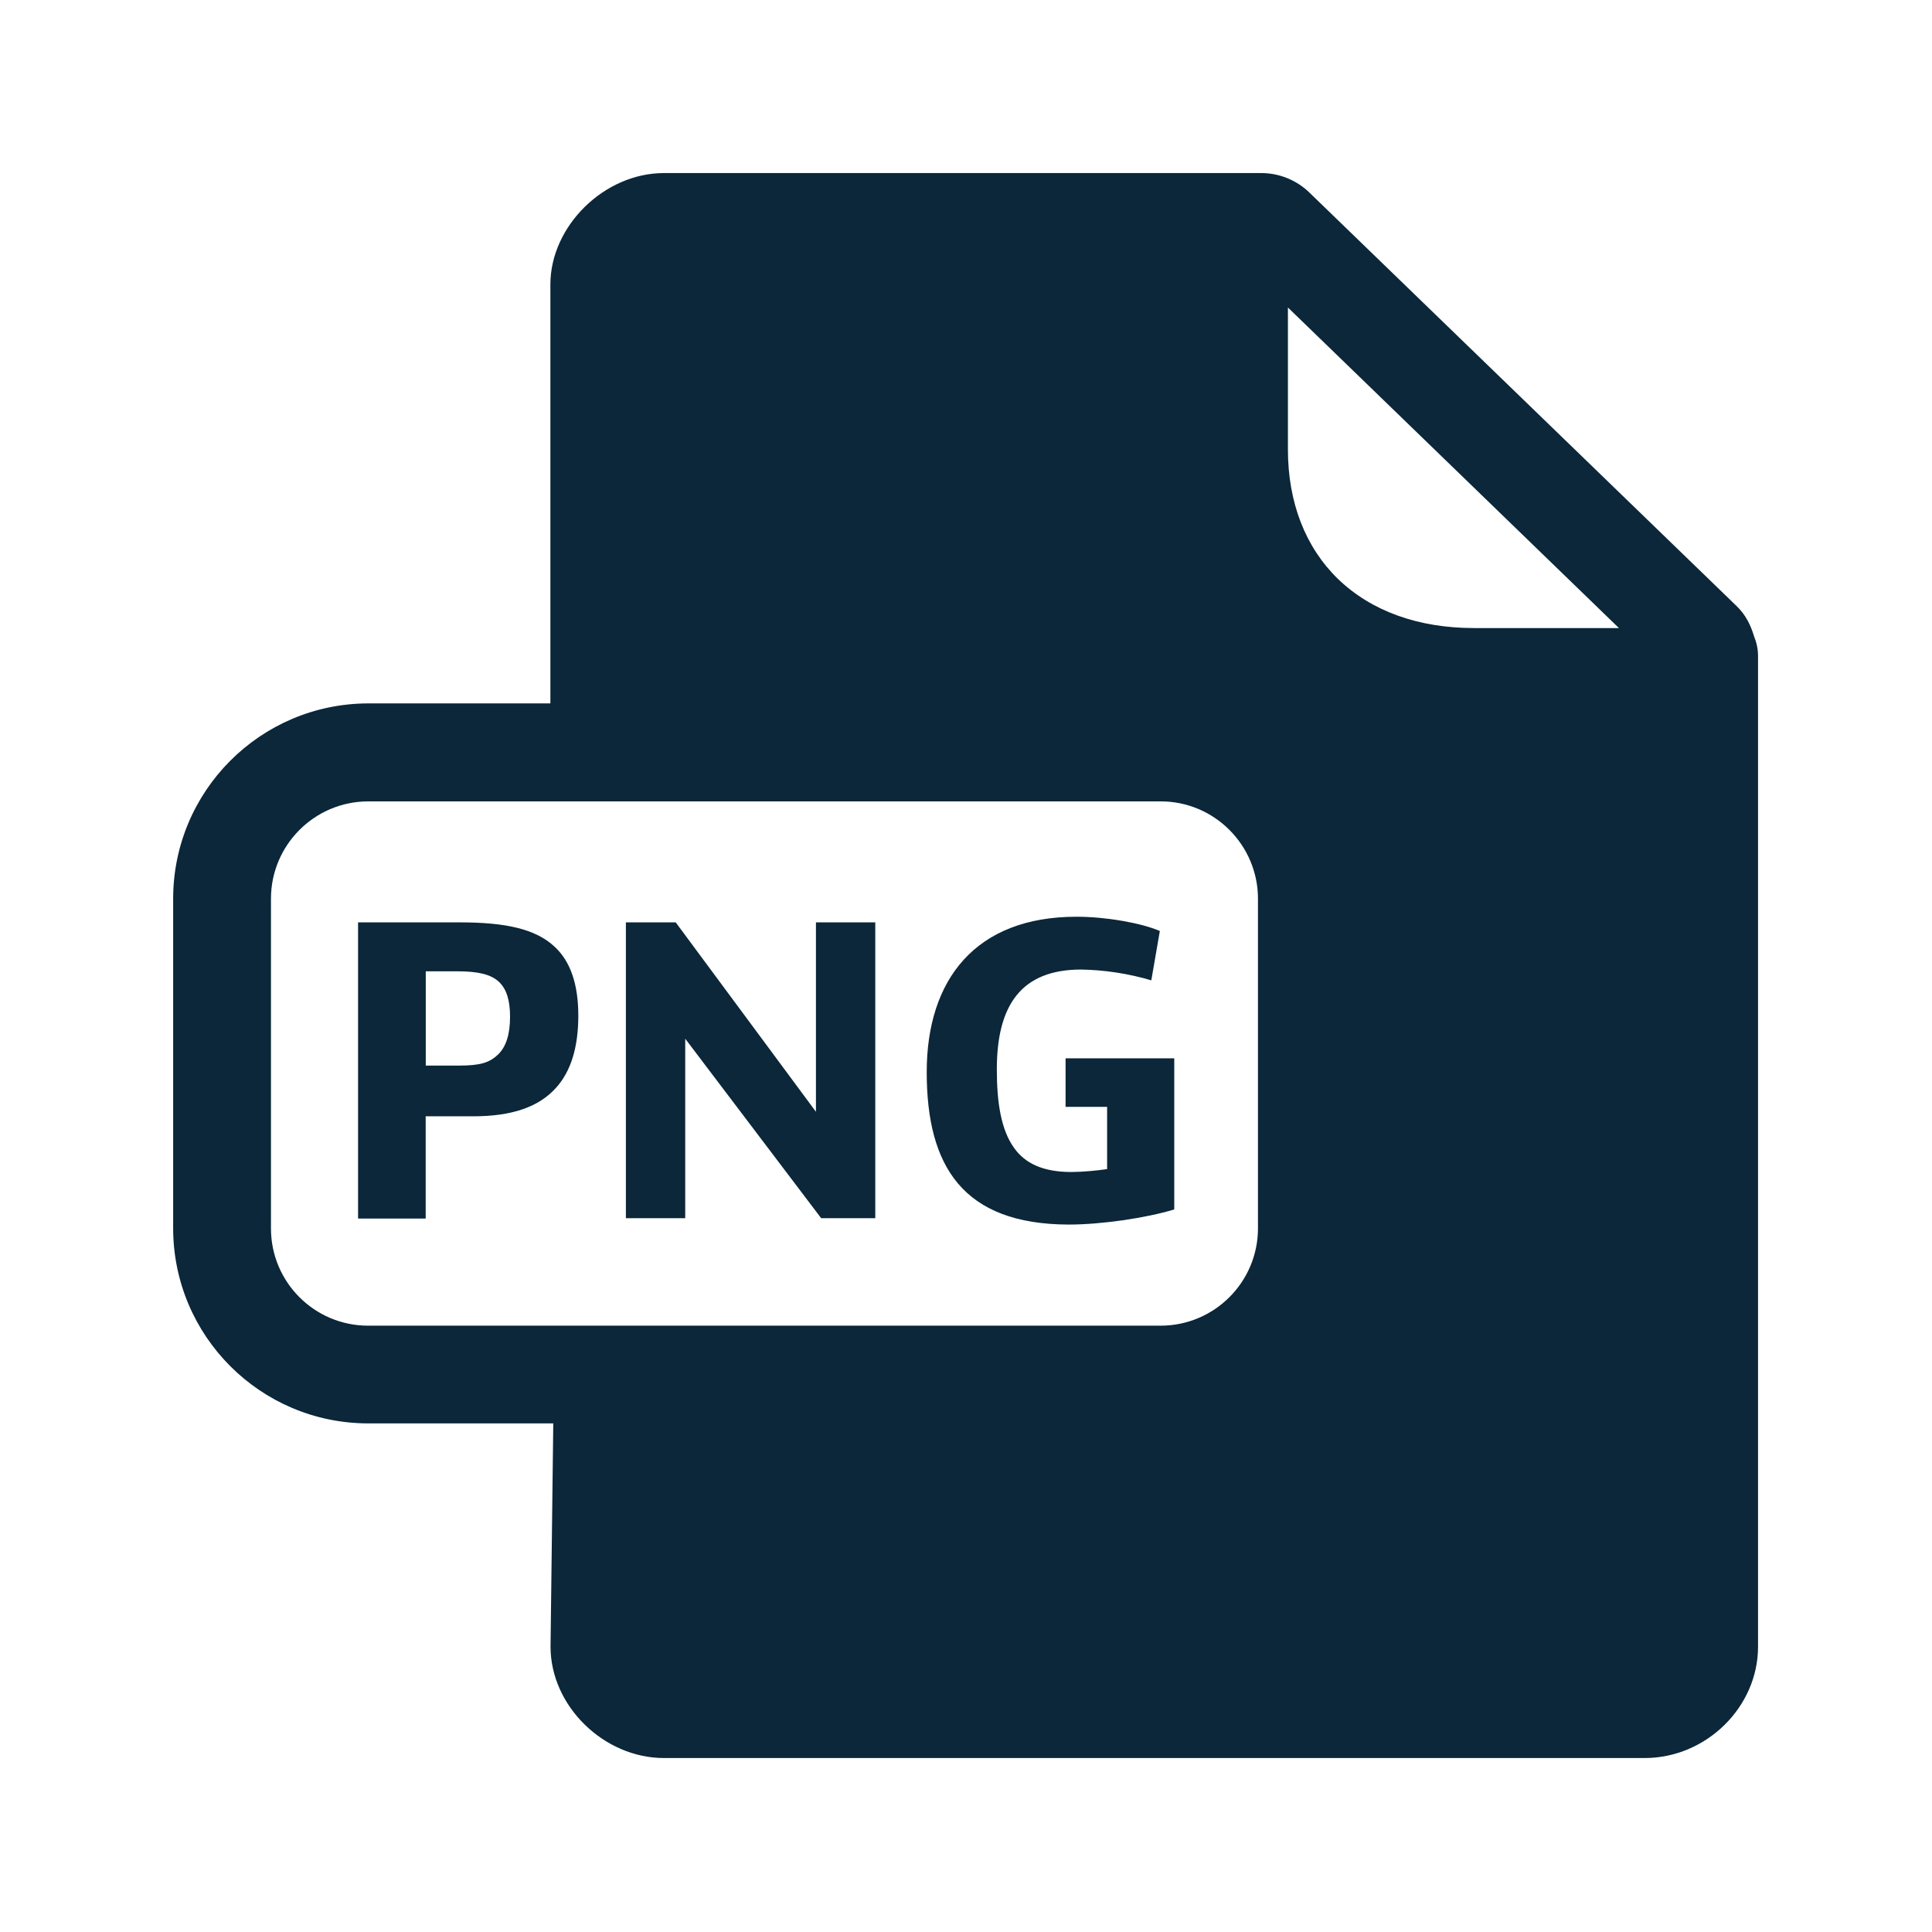
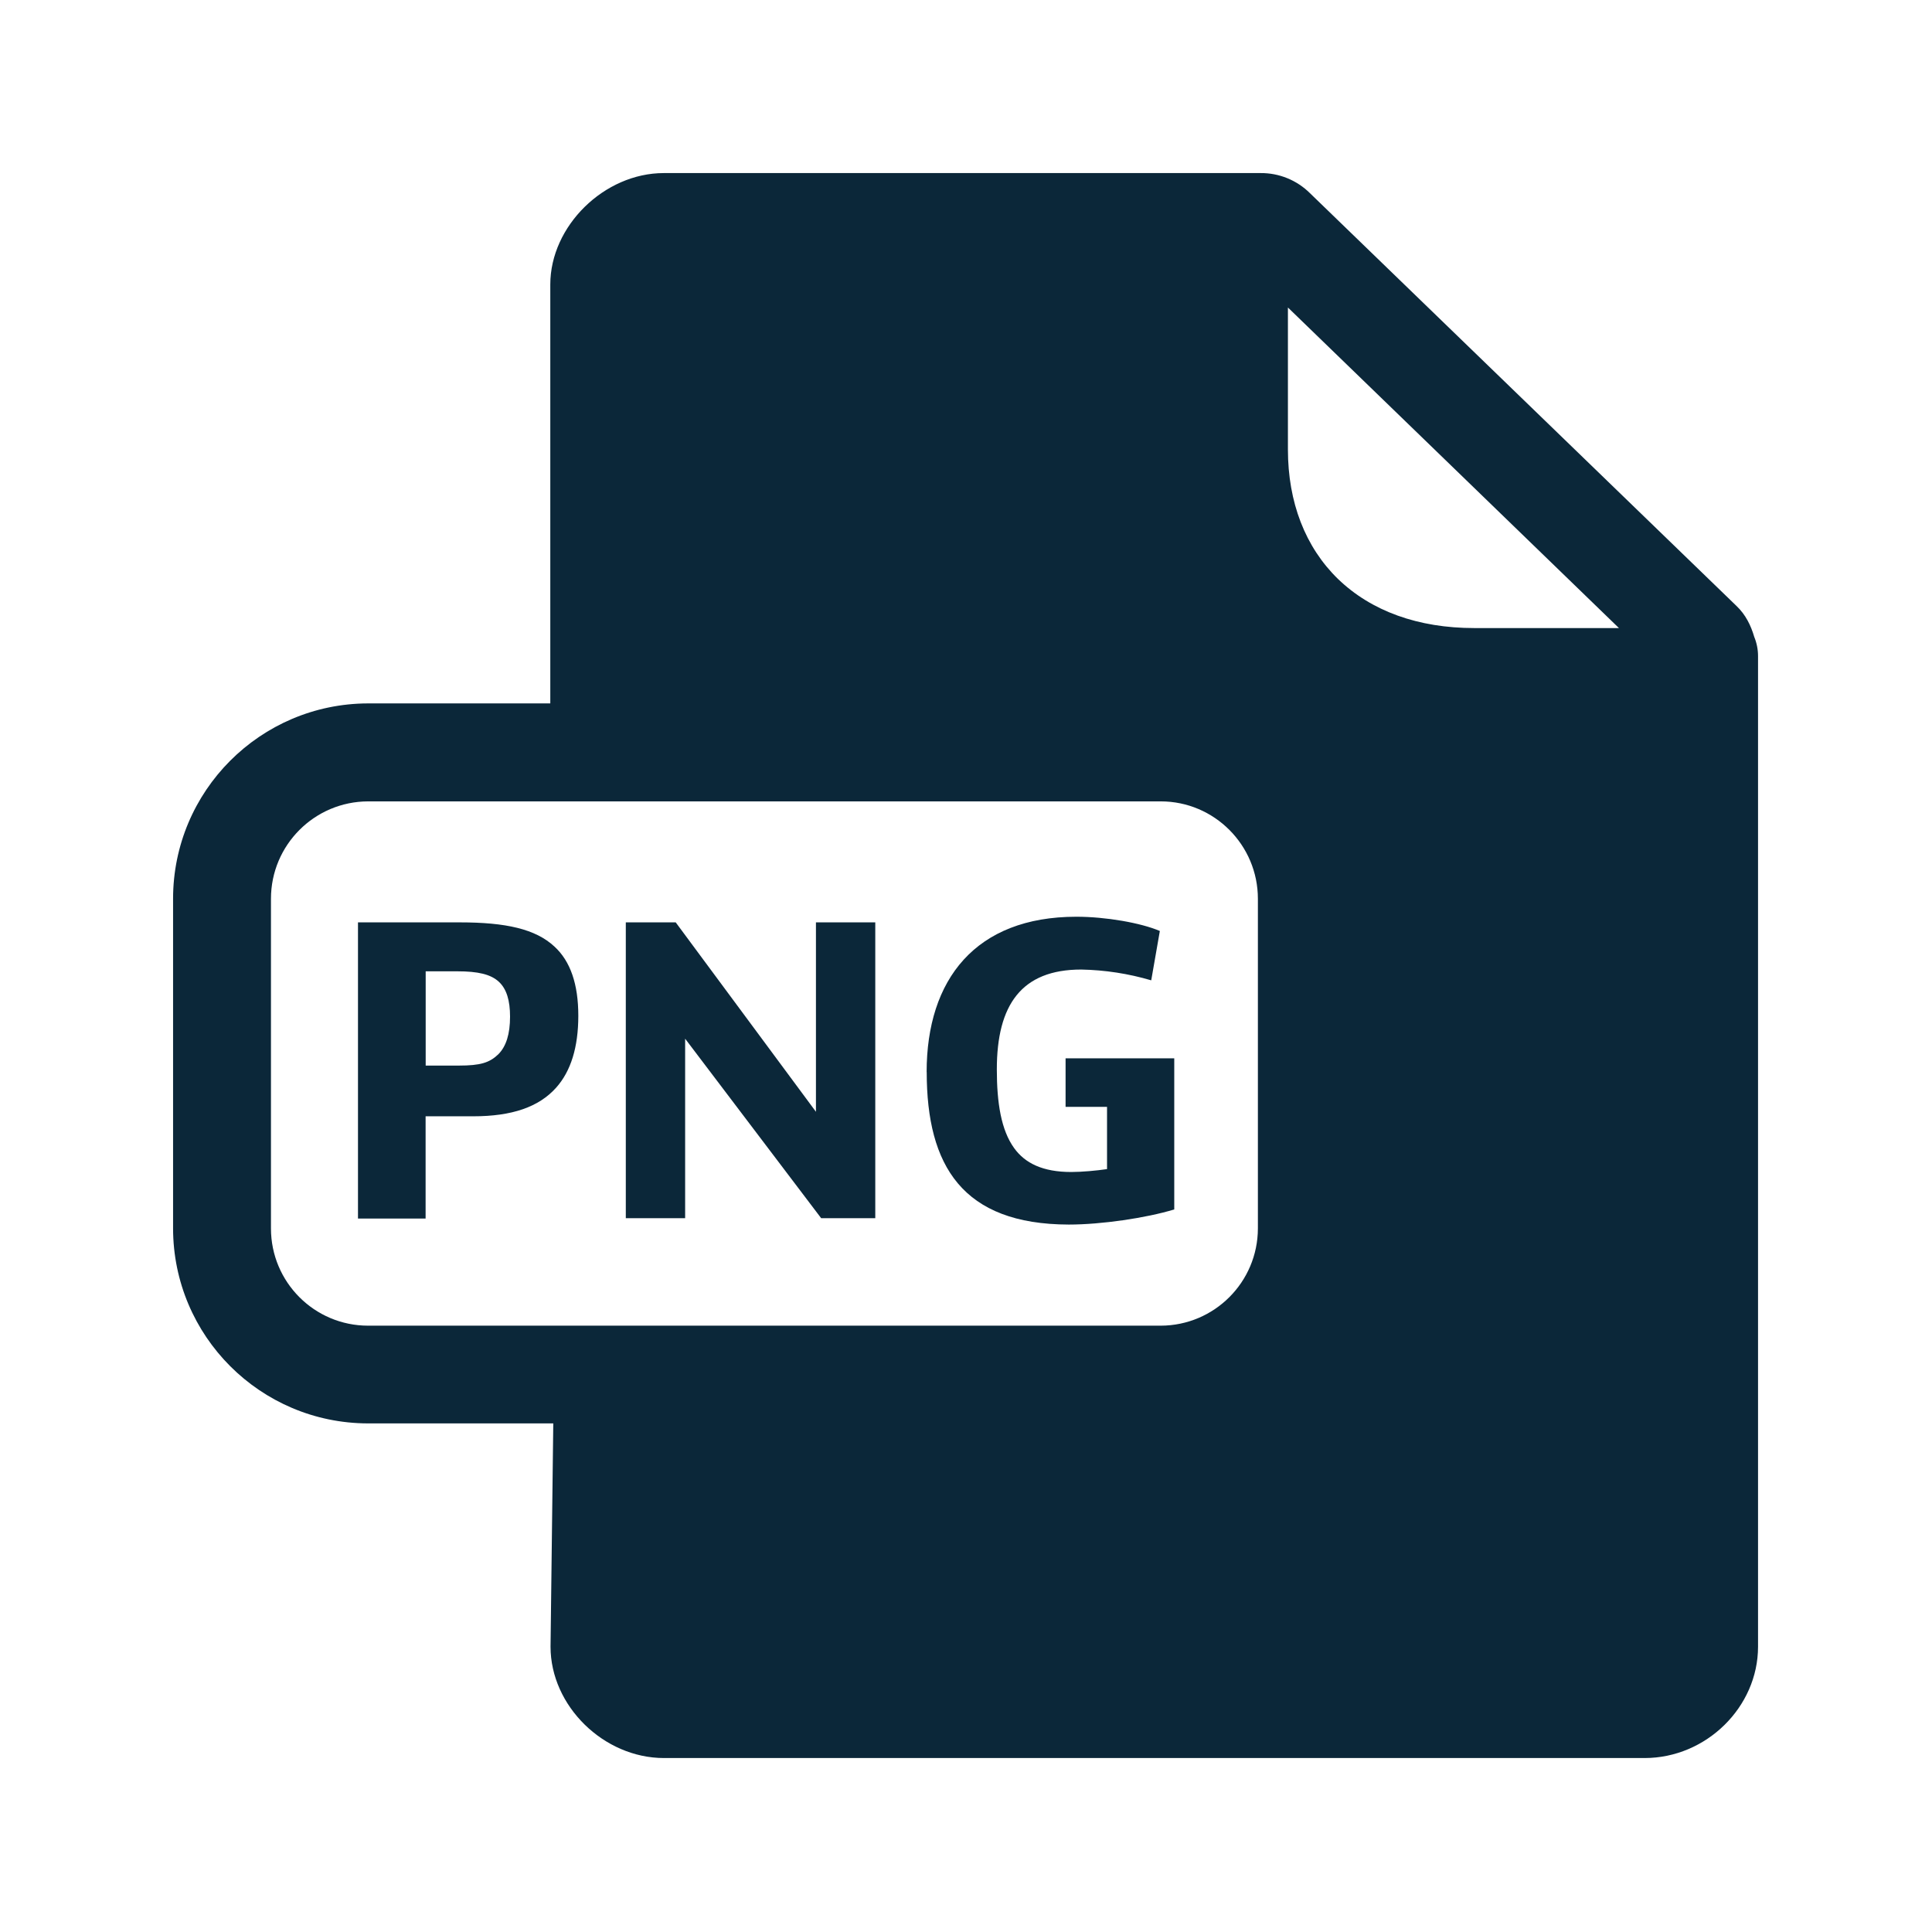
<svg xmlns="http://www.w3.org/2000/svg" width="24" height="24" fill="none">
-   <path fill="#0B2739" d="m20.111 7.803.003.003v-.003h-.003ZM11.512 13.318c0-1.151.608-1.93 1.86-1.93.364 0 .8.076 1.036.177l-.106.613a3.293 3.293 0 0 0-.871-.134c-.743 0-1.048.44-1.048 1.24 0 .415.053.754.216.978.134.188.355.297.708.297.135 0 .317-.017.446-.036v-.773h-.516v-.603h1.35v1.877c-.35.107-.907.188-1.31.188-1.32-.003-1.765-.729-1.765-1.894ZM4.447 11.458h1.264c.574 0 .94.082 1.176.3.199.182.297.468.297.86 0 .392-.092.689-.275.893-.215.241-.549.356-1.03.356h-.591v1.27h-.84v-3.679ZM5.7 13.237c.27 0 .381-.036.49-.14.099-.098.146-.252.146-.468 0-.199-.042-.344-.14-.434-.1-.092-.258-.129-.515-.129h-.392v1.171h.411ZM8.394 11.458h-.619v3.675h.737v-2.23l1.689 2.23h.672v-3.675h-.737v2.353l-1.742-2.353Z" />
-   <path fill="#0B2739" d="M21.792 7.912c.03.073.047.154.047.238v12.306c0 .75-.644 1.383-1.409 1.383H8.248c-.747 0-1.409-.647-1.409-1.383l.034-2.774H4.571a2.425 2.425 0 0 1-2.42-2.423v-4.095a2.427 2.427 0 0 1 2.42-2.426h2.266V3.534c0-.726.67-1.384 1.409-1.384h7.414a.86.86 0 0 1 .614.25l5.296 5.126c.115.109.18.243.222.386Zm-1.681-.11L15.999 3.82v1.764c0 .656.216 1.213.622 1.608.415.4.997.61 1.692.61h1.798ZM4.573 16.468h9.846a1.21 1.21 0 0 0 1.208-1.208v-4.095c0-.666-.541-1.21-1.208-1.21H4.573a1.21 1.21 0 0 0-1.207 1.21v4.095c0 .667.54 1.208 1.207 1.208Z" />
+   <path fill="#0B2739" d="m20.11 7.803.004.003v-.003h-.003ZM11.511 13.318c0-1.151.608-1.93 1.86-1.93.365 0 .801.076 1.037.177l-.107.613a3.293 3.293 0 0 0-.87-.134c-.743 0-1.048.44-1.048 1.24 0 .415.053.754.215.978.135.188.356.297.709.297.134 0 .316-.017.445-.036v-.773h-.515v-.603h1.35v1.877c-.35.107-.907.188-1.31.188-1.32-.003-1.765-.729-1.765-1.894ZM4.447 11.458H5.71c.575 0 .942.082 1.177.3.199.182.297.468.297.86 0 .392-.093.689-.275.893-.215.241-.549.356-1.03.356h-.592v1.27h-.84v-3.679ZM5.7 13.237c.27 0 .381-.036.49-.14.098-.098.146-.252.146-.468 0-.199-.042-.344-.14-.434-.1-.092-.258-.129-.515-.129h-.393v1.171H5.7ZM8.394 11.458h-.62v3.675h.737v-2.23l1.69 2.23h.672v-3.675h-.737v2.353l-1.742-2.353Z" />
+   <path fill="#0B2739" d="M21.792 7.912c.03.073.047.154.047.238v12.306c0 .75-.644 1.383-1.409 1.383H8.248c-.748 0-1.409-.647-1.409-1.383l.034-2.774H4.57a2.425 2.425 0 0 1-2.42-2.423v-4.095a2.427 2.427 0 0 1 2.42-2.426h2.266V3.534c0-.726.67-1.384 1.41-1.384h7.414a.86.86 0 0 1 .613.25l5.297 5.126c.115.109.18.243.222.386Zm-1.681-.11L15.999 3.82v1.764c0 .656.216 1.213.622 1.608.414.4.997.61 1.692.61h1.798ZM4.573 16.468h9.846a1.21 1.21 0 0 0 1.207-1.208v-4.095c0-.666-.54-1.21-1.207-1.21H4.573a1.21 1.21 0 0 0-1.207 1.21v4.095c0 .667.54 1.208 1.207 1.208Z" />
</svg>
